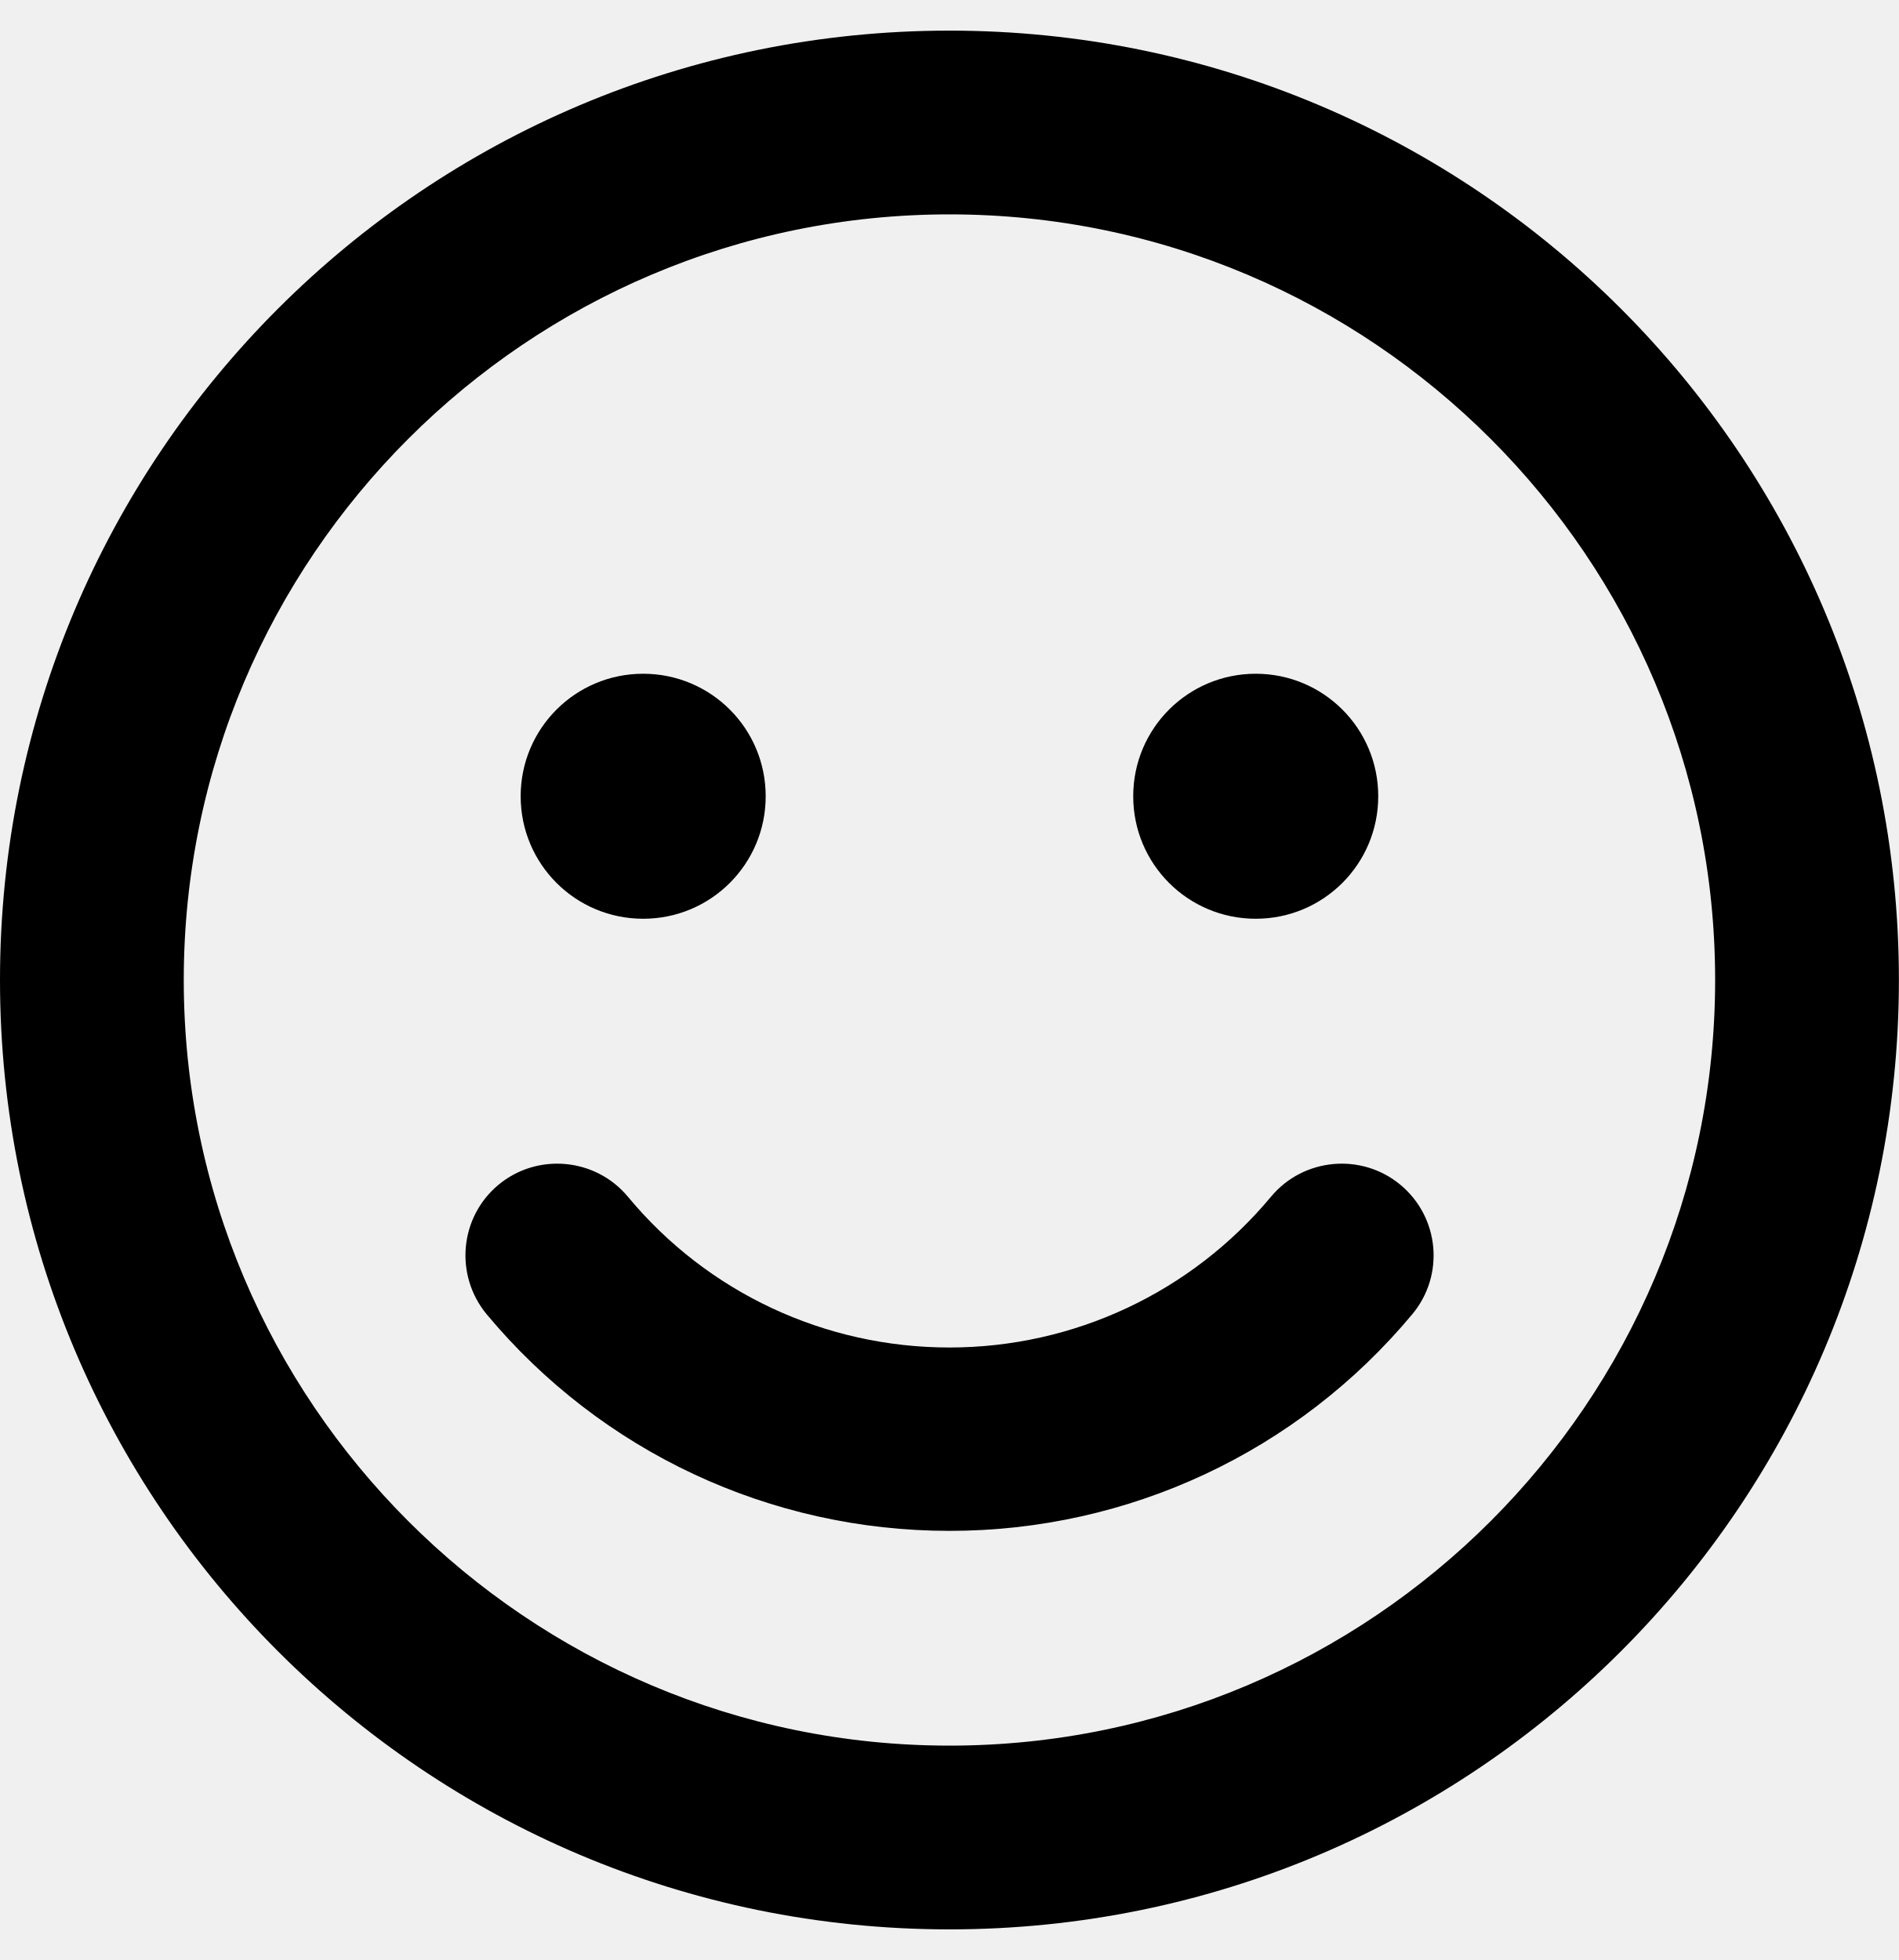
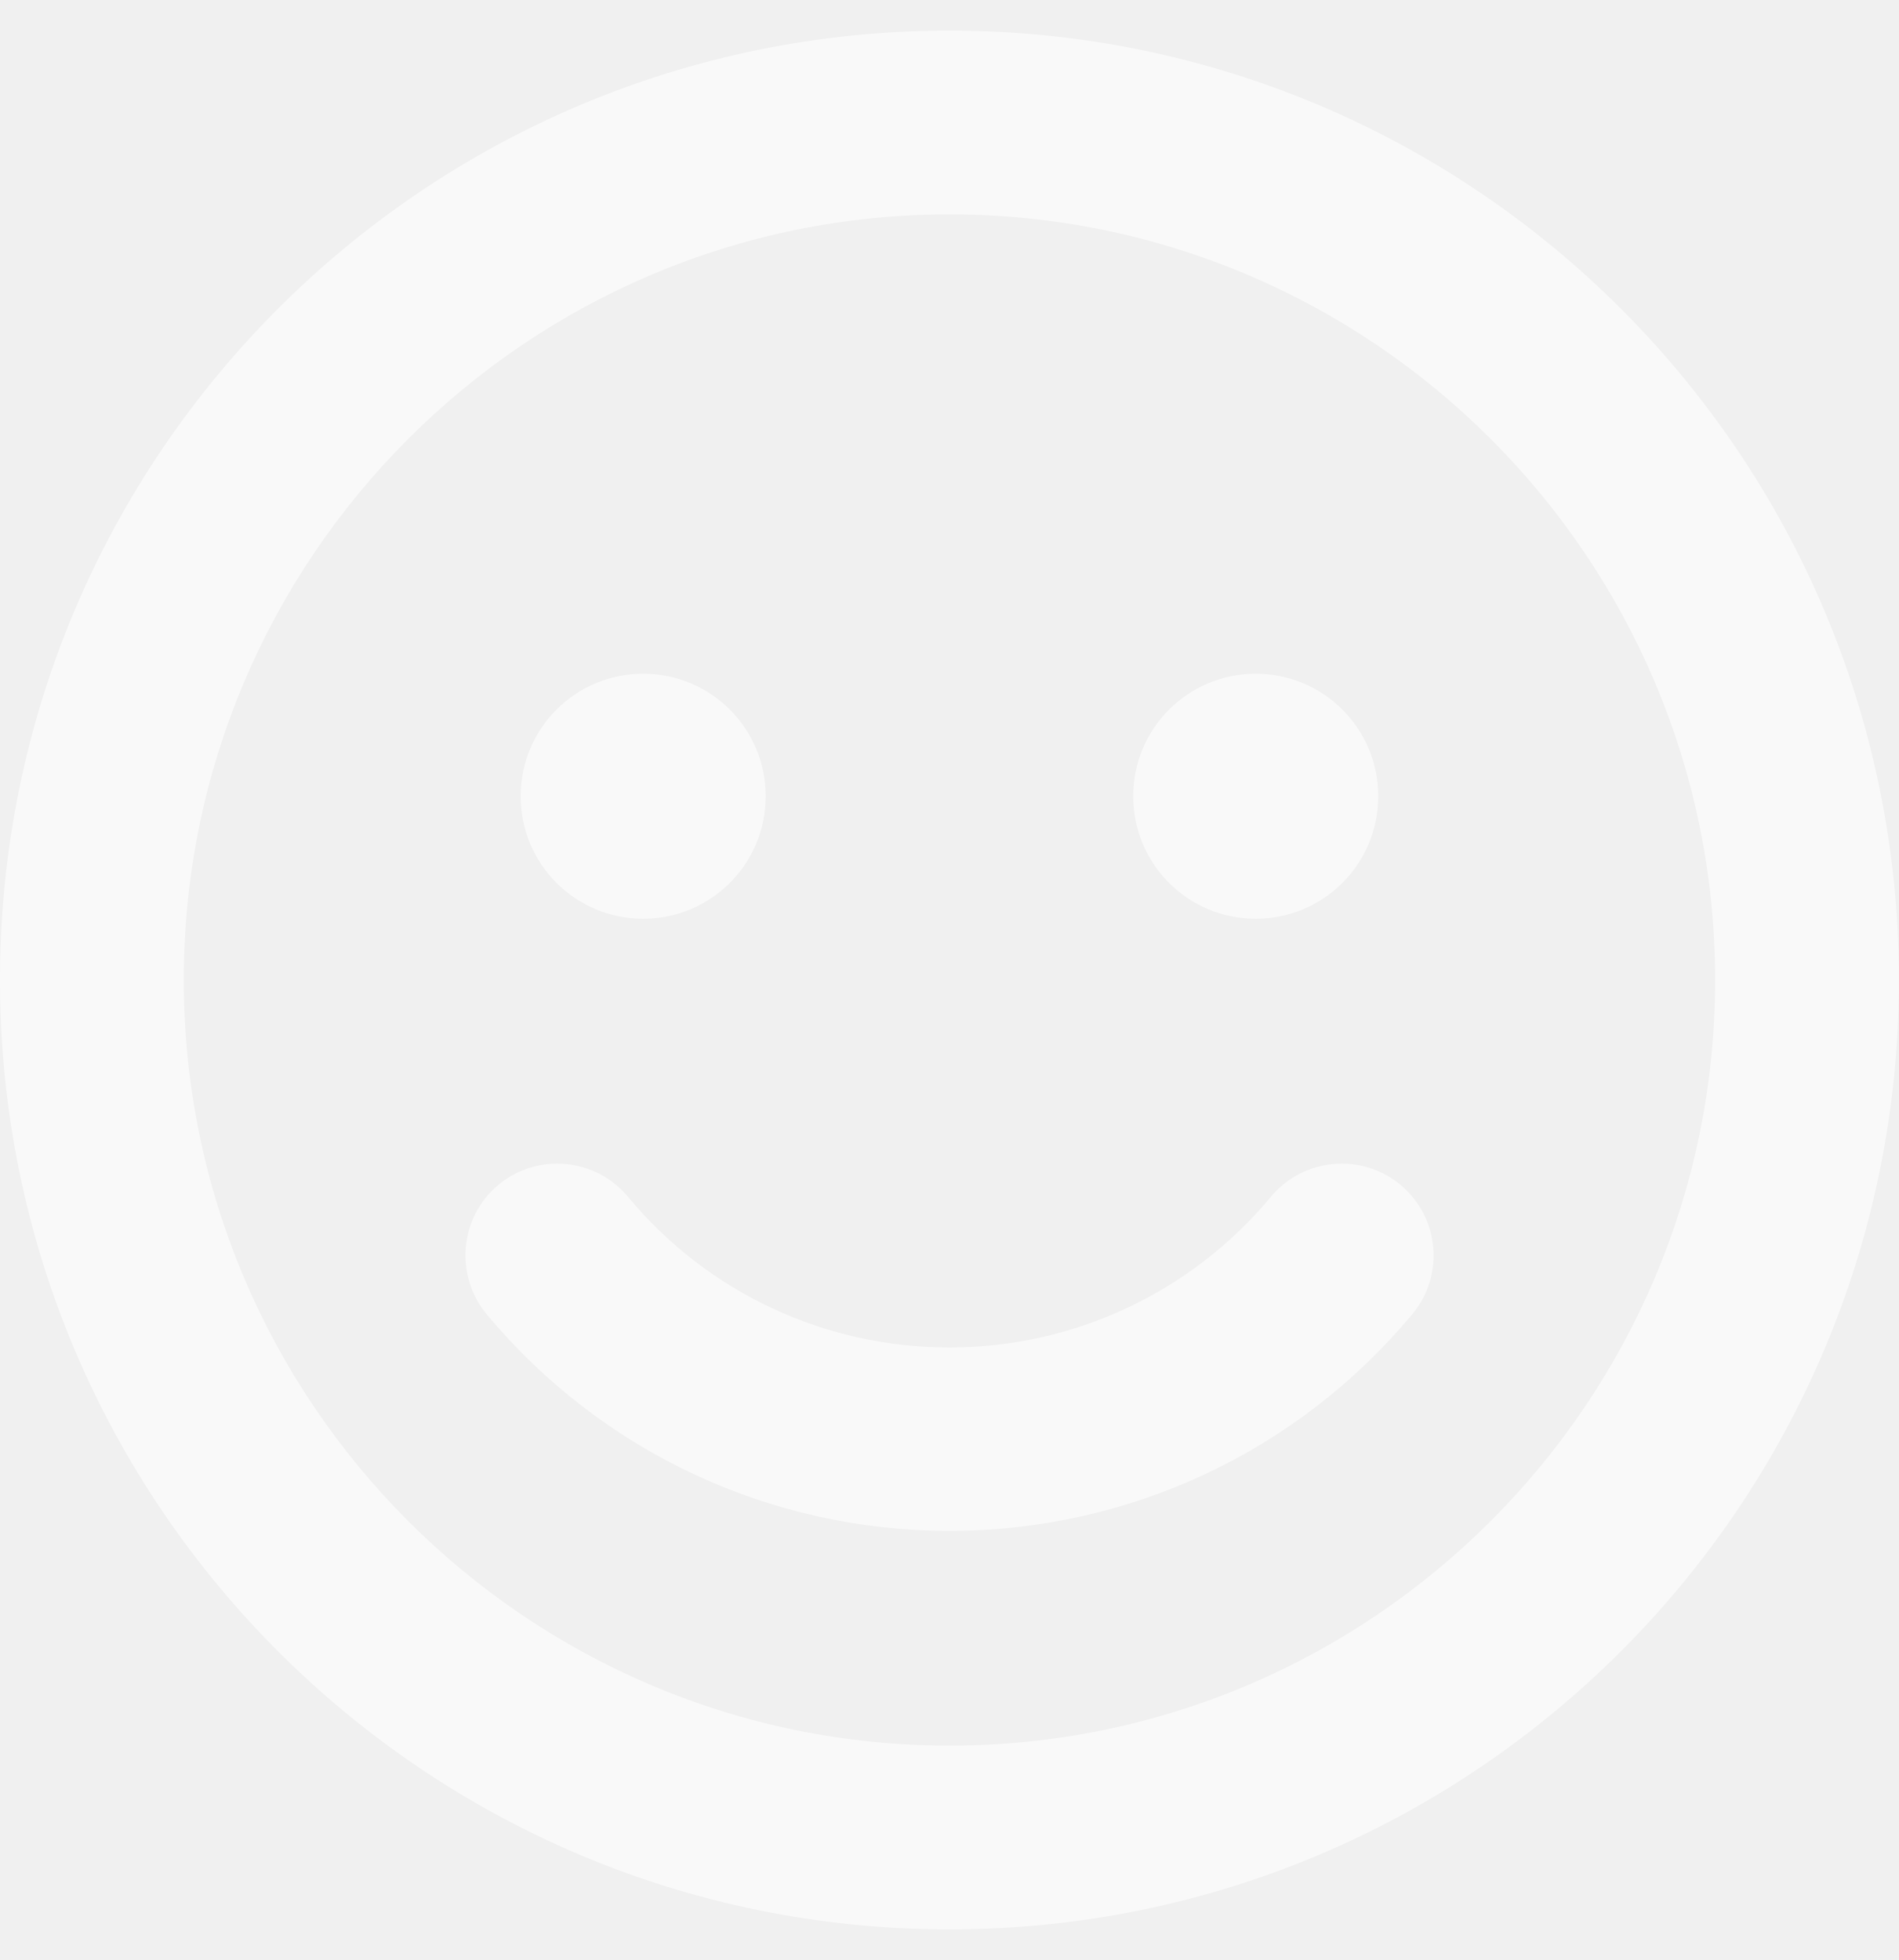
- <svg xmlns="http://www.w3.org/2000/svg" aria-hidden="true" focusable="false" data-prefix="far" data-icon="smile" class="svg-inline--fa fa-smile fa-w-16" role="img" viewBox="0 0 496 512">
-   <path fill="currentColor" d="M248 8C111 8 0 119 0 256s111 248 248 248 248-111 248-248S385 8 248 8zm0 448c-110.3 0-200-89.7-200-200S137.7 56 248 56s200 89.7 200 200-89.7 200-200 200zm-80-216c17.7 0 32-14.3 32-32s-14.3-32-32-32-32 14.3-32 32 14.3 32 32 32zm160 0c17.7 0 32-14.3 32-32s-14.3-32-32-32-32 14.3-32 32 14.3 32 32 32zm4 72.6c-20.8 25-51.5 39.4-84 39.4s-63.2-14.3-84-39.4c-8.5-10.2-23.7-11.5-33.8-3.1-10.2 8.5-11.5 23.6-3.1 33.8 30 36 74.1 56.6 120.9 56.6s90.9-20.6 120.9-56.6c8.5-10.2 7.1-25.3-3.1-33.8-10.1-8.4-25.3-7.1-33.8 3.1z" />
+ <svg xmlns="http://www.w3.org/2000/svg" role="img" viewBox="0 0 496 512">
+   <path fill="#fff" fill-opacity="0.6" d="M248 8C111 8 0 119 0 256s111 248 248 248 248-111 248-248S385 8 248 8zm0 448c-110.3 0-200-89.7-200-200S137.7 56 248 56s200 89.7 200 200-89.7 200-200 200zm-80-216c17.7 0 32-14.3 32-32s-14.3-32-32-32-32 14.3-32 32 14.3 32 32 32zm160 0c17.7 0 32-14.3 32-32s-14.3-32-32-32-32 14.3-32 32 14.3 32 32 32zm4 72.6c-20.8 25-51.5 39.4-84 39.4s-63.2-14.3-84-39.4c-8.5-10.2-23.7-11.5-33.8-3.1-10.2 8.5-11.5 23.6-3.1 33.8 30 36 74.1 56.6 120.9 56.6s90.9-20.6 120.9-56.6c8.5-10.2 7.1-25.3-3.1-33.8-10.1-8.4-25.3-7.1-33.8 3.1z" />
</svg>
